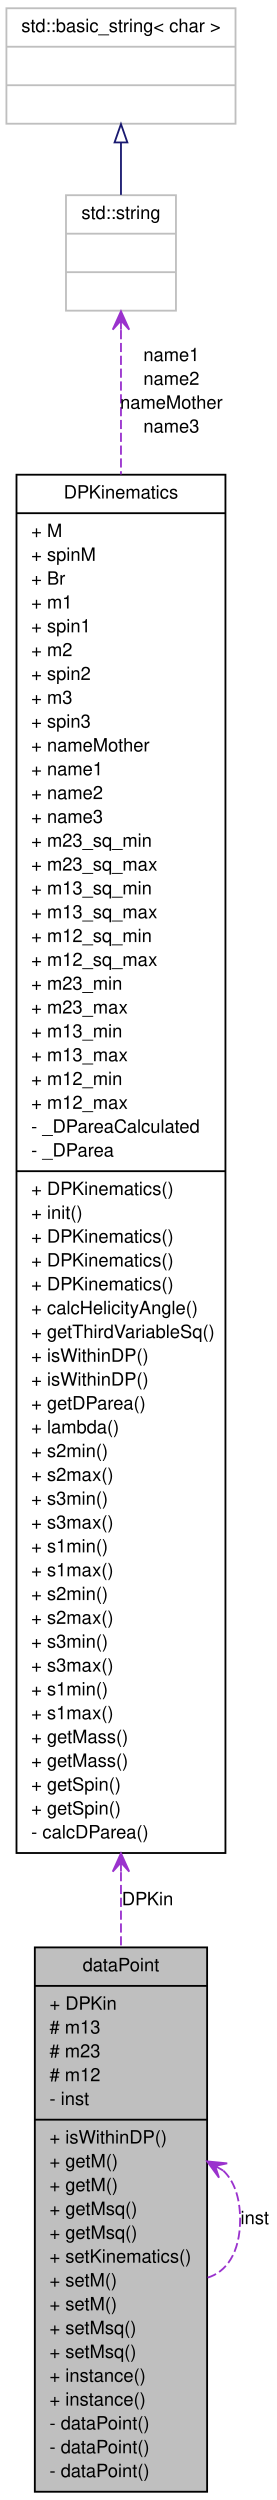
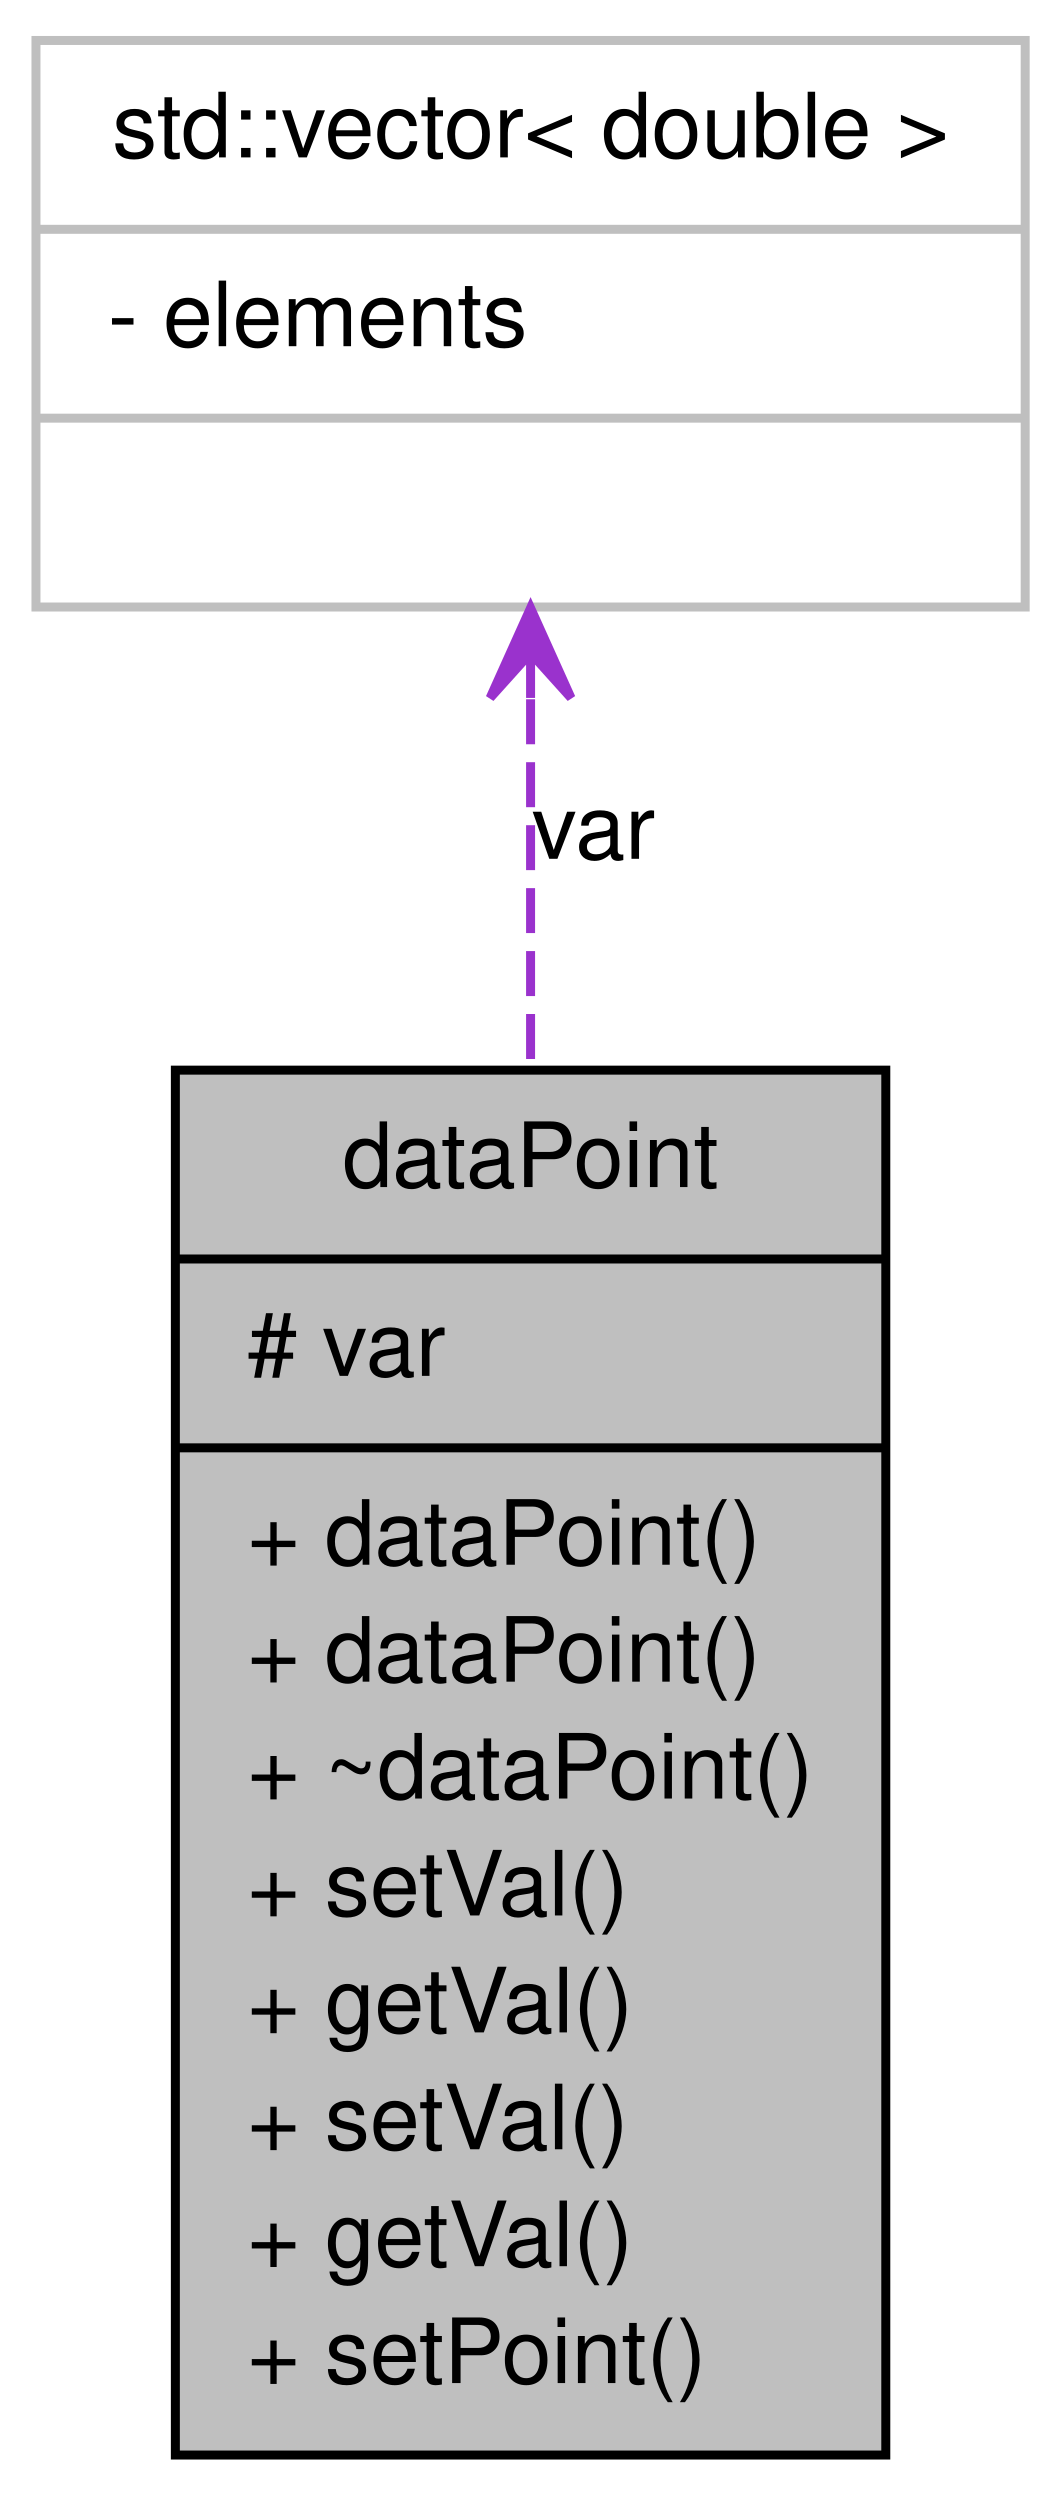
- <svg xmlns="http://www.w3.org/2000/svg" xmlns:xlink="http://www.w3.org/1999/xlink" width="151pt" height="1364pt" viewBox="0.00 0.00 151.00 1364.00">
-   <g id="graph1" class="graph" transform="scale(1 1) rotate(0) translate(4 1360)">
-     <polygon fill="white" stroke="white" points="-4,5 -4,-1360 148,-1360 148,5 -4,5" />
+ <svg xmlns="http://www.w3.org/2000/svg" width="118pt" height="278pt" viewBox="0.00 0.00 118.00 278.00">
+   <g id="graph1" class="graph" transform="scale(1 1) rotate(0) translate(4 274)">
+     <polygon fill="white" stroke="white" points="-4,5 -4,-274 115,-274 115,5 -4,5" />
    <g id="node1" class="node">
-       <polygon fill="#bfbfbf" stroke="black" points="15,-0.5 15,-297.5 109,-297.5 109,-0.5 15,-0.5" />
-       <text text-anchor="middle" x="62" y="-284.5" font-family="Helvetica,sans-Serif" font-size="10.00">dataPoint</text>
-       <polyline fill="none" stroke="black" points="15,-276.5 109,-276.5 " />
-       <text text-anchor="start" x="23" y="-263.5" font-family="Helvetica,sans-Serif" font-size="10.00">+ DPKin</text>
-       <text text-anchor="start" x="23" y="-250.5" font-family="Helvetica,sans-Serif" font-size="10.00"># m13</text>
-       <text text-anchor="start" x="23" y="-237.5" font-family="Helvetica,sans-Serif" font-size="10.00"># m23</text>
-       <text text-anchor="start" x="23" y="-224.5" font-family="Helvetica,sans-Serif" font-size="10.00"># m12</text>
-       <text text-anchor="start" x="23" y="-211.5" font-family="Helvetica,sans-Serif" font-size="10.00">- inst</text>
-       <polyline fill="none" stroke="black" points="15,-203.5 109,-203.5 " />
-       <text text-anchor="start" x="23" y="-190.5" font-family="Helvetica,sans-Serif" font-size="10.00">+ isWithinDP()</text>
-       <text text-anchor="start" x="23" y="-177.5" font-family="Helvetica,sans-Serif" font-size="10.00">+ getM()</text>
-       <text text-anchor="start" x="23" y="-164.5" font-family="Helvetica,sans-Serif" font-size="10.00">+ getM()</text>
-       <text text-anchor="start" x="23" y="-151.5" font-family="Helvetica,sans-Serif" font-size="10.00">+ getMsq()</text>
-       <text text-anchor="start" x="23" y="-138.5" font-family="Helvetica,sans-Serif" font-size="10.00">+ getMsq()</text>
-       <text text-anchor="start" x="23" y="-125.5" font-family="Helvetica,sans-Serif" font-size="10.00">+ setKinematics()</text>
-       <text text-anchor="start" x="23" y="-112.5" font-family="Helvetica,sans-Serif" font-size="10.00">+ setM()</text>
-       <text text-anchor="start" x="23" y="-99.5" font-family="Helvetica,sans-Serif" font-size="10.00">+ setM()</text>
-       <text text-anchor="start" x="23" y="-86.5" font-family="Helvetica,sans-Serif" font-size="10.00">+ setMsq()</text>
-       <text text-anchor="start" x="23" y="-73.5" font-family="Helvetica,sans-Serif" font-size="10.00">+ setMsq()</text>
-       <text text-anchor="start" x="23" y="-60.5" font-family="Helvetica,sans-Serif" font-size="10.00">+ instance()</text>
-       <text text-anchor="start" x="23" y="-47.5" font-family="Helvetica,sans-Serif" font-size="10.00">+ instance()</text>
-       <text text-anchor="start" x="23" y="-34.5" font-family="Helvetica,sans-Serif" font-size="10.00">- dataPoint()</text>
-       <text text-anchor="start" x="23" y="-21.5" font-family="Helvetica,sans-Serif" font-size="10.00">- dataPoint()</text>
-       <text text-anchor="start" x="23" y="-8.5" font-family="Helvetica,sans-Serif" font-size="10.00">- dataPoint()</text>
+       <polygon fill="#bfbfbf" stroke="black" points="15.5,-1 15.5,-155 94.5,-155 94.5,-1 15.5,-1" />
+       <text text-anchor="middle" x="55" y="-142" font-family="Helvetica,sans-Serif" font-size="10.00">dataPoint</text>
+       <polyline fill="none" stroke="black" points="15.5,-134 94.5,-134 " />
+       <text text-anchor="start" x="23.5" y="-121" font-family="Helvetica,sans-Serif" font-size="10.00"># var</text>
+       <polyline fill="none" stroke="black" points="15.5,-113 94.5,-113 " />
+       <text text-anchor="start" x="23.5" y="-100" font-family="Helvetica,sans-Serif" font-size="10.00">+ dataPoint()</text>
+       <text text-anchor="start" x="23.5" y="-87" font-family="Helvetica,sans-Serif" font-size="10.00">+ dataPoint()</text>
+       <text text-anchor="start" x="23.5" y="-74" font-family="Helvetica,sans-Serif" font-size="10.00">+ ~dataPoint()</text>
+       <text text-anchor="start" x="23.5" y="-61" font-family="Helvetica,sans-Serif" font-size="10.00">+ setVal()</text>
+       <text text-anchor="start" x="23.5" y="-48" font-family="Helvetica,sans-Serif" font-size="10.00">+ getVal()</text>
+       <text text-anchor="start" x="23.5" y="-35" font-family="Helvetica,sans-Serif" font-size="10.00">+ setVal()</text>
+       <text text-anchor="start" x="23.5" y="-22" font-family="Helvetica,sans-Serif" font-size="10.00">+ getVal()</text>
+       <text text-anchor="start" x="23.5" y="-9" font-family="Helvetica,sans-Serif" font-size="10.00">+ setPoint()</text>
+     </g>
+     <g id="node2" class="node">
+       <polygon fill="white" stroke="#bfbfbf" points="0,-206.5 0,-269.5 110,-269.5 110,-206.5 0,-206.5" />
+       <text text-anchor="middle" x="55" y="-256.5" font-family="Helvetica,sans-Serif" font-size="10.00">std::vector&lt; double &gt;</text>
+       <polyline fill="none" stroke="#bfbfbf" points="0,-248.5 110,-248.5 " />
+       <text text-anchor="start" x="8" y="-235.5" font-family="Helvetica,sans-Serif" font-size="10.00">- elements</text>
+       <polyline fill="none" stroke="#bfbfbf" points="0,-227.5 110,-227.5 " />
+       <text text-anchor="middle" x="55" y="-214.5" font-family="Helvetica,sans-Serif" font-size="10.00"> </text>
    </g>
    <g id="edge2" class="edge">
-       <path fill="none" stroke="#9a32cd" stroke-dasharray="5,2" d="M117.808,-175.724C123.422,-170.408 127,-161.5 127,-149 127,-130.818 119.43,-120.236 109.035,-117.253" />
-       <polygon fill="#9a32cd" stroke="#9a32cd" points="109.035,-180.747 115.478,-171.873 113.375,-178.262 117.714,-175.778 117.714,-175.778 117.714,-175.778 113.375,-178.262 119.95,-179.683 109.035,-180.747 109.035,-180.747" />
-       <text text-anchor="middle" x="135" y="-146.5" font-family="Helvetica,sans-Serif" font-size="10.00">inst</text>
-     </g>
-     <g id="node3" class="node">
-       <a xlink:href="../../d3/d07/classDPKinematics.xhtml" target="_top" xlink:title="DPKinematics stores particle masses of a process and provides some functions which calculate kinemati...">
-         <polygon fill="white" stroke="black" points="5,-349 5,-1101 119,-1101 119,-349 5,-349" />
-         <text text-anchor="middle" x="62" y="-1088" font-family="Helvetica,sans-Serif" font-size="10.00">DPKinematics</text>
-         <polyline fill="none" stroke="black" points="5,-1080 119,-1080 " />
-         <text text-anchor="start" x="13" y="-1067" font-family="Helvetica,sans-Serif" font-size="10.00">+ M</text>
-         <text text-anchor="start" x="13" y="-1054" font-family="Helvetica,sans-Serif" font-size="10.00">+ spinM</text>
-         <text text-anchor="start" x="13" y="-1041" font-family="Helvetica,sans-Serif" font-size="10.00">+ Br</text>
-         <text text-anchor="start" x="13" y="-1028" font-family="Helvetica,sans-Serif" font-size="10.00">+ m1</text>
-         <text text-anchor="start" x="13" y="-1015" font-family="Helvetica,sans-Serif" font-size="10.00">+ spin1</text>
-         <text text-anchor="start" x="13" y="-1002" font-family="Helvetica,sans-Serif" font-size="10.00">+ m2</text>
-         <text text-anchor="start" x="13" y="-989" font-family="Helvetica,sans-Serif" font-size="10.00">+ spin2</text>
-         <text text-anchor="start" x="13" y="-976" font-family="Helvetica,sans-Serif" font-size="10.00">+ m3</text>
-         <text text-anchor="start" x="13" y="-963" font-family="Helvetica,sans-Serif" font-size="10.00">+ spin3</text>
-         <text text-anchor="start" x="13" y="-950" font-family="Helvetica,sans-Serif" font-size="10.00">+ nameMother</text>
-         <text text-anchor="start" x="13" y="-937" font-family="Helvetica,sans-Serif" font-size="10.00">+ name1</text>
-         <text text-anchor="start" x="13" y="-924" font-family="Helvetica,sans-Serif" font-size="10.00">+ name2</text>
-         <text text-anchor="start" x="13" y="-911" font-family="Helvetica,sans-Serif" font-size="10.00">+ name3</text>
-         <text text-anchor="start" x="13" y="-898" font-family="Helvetica,sans-Serif" font-size="10.00">+ m23_sq_min</text>
-         <text text-anchor="start" x="13" y="-885" font-family="Helvetica,sans-Serif" font-size="10.00">+ m23_sq_max</text>
-         <text text-anchor="start" x="13" y="-872" font-family="Helvetica,sans-Serif" font-size="10.00">+ m13_sq_min</text>
-         <text text-anchor="start" x="13" y="-859" font-family="Helvetica,sans-Serif" font-size="10.00">+ m13_sq_max</text>
-         <text text-anchor="start" x="13" y="-846" font-family="Helvetica,sans-Serif" font-size="10.00">+ m12_sq_min</text>
-         <text text-anchor="start" x="13" y="-833" font-family="Helvetica,sans-Serif" font-size="10.00">+ m12_sq_max</text>
-         <text text-anchor="start" x="13" y="-820" font-family="Helvetica,sans-Serif" font-size="10.00">+ m23_min</text>
-         <text text-anchor="start" x="13" y="-807" font-family="Helvetica,sans-Serif" font-size="10.00">+ m23_max</text>
-         <text text-anchor="start" x="13" y="-794" font-family="Helvetica,sans-Serif" font-size="10.00">+ m13_min</text>
-         <text text-anchor="start" x="13" y="-781" font-family="Helvetica,sans-Serif" font-size="10.00">+ m13_max</text>
-         <text text-anchor="start" x="13" y="-768" font-family="Helvetica,sans-Serif" font-size="10.00">+ m12_min</text>
-         <text text-anchor="start" x="13" y="-755" font-family="Helvetica,sans-Serif" font-size="10.00">+ m12_max</text>
-         <text text-anchor="start" x="13" y="-742" font-family="Helvetica,sans-Serif" font-size="10.00">- _DPareaCalculated</text>
-         <text text-anchor="start" x="13" y="-729" font-family="Helvetica,sans-Serif" font-size="10.00">- _DParea</text>
-         <polyline fill="none" stroke="black" points="5,-721 119,-721 " />
-         <text text-anchor="start" x="13" y="-708" font-family="Helvetica,sans-Serif" font-size="10.00">+ DPKinematics()</text>
-         <text text-anchor="start" x="13" y="-695" font-family="Helvetica,sans-Serif" font-size="10.00">+ init()</text>
-         <text text-anchor="start" x="13" y="-682" font-family="Helvetica,sans-Serif" font-size="10.00">+ DPKinematics()</text>
-         <text text-anchor="start" x="13" y="-669" font-family="Helvetica,sans-Serif" font-size="10.00">+ DPKinematics()</text>
-         <text text-anchor="start" x="13" y="-656" font-family="Helvetica,sans-Serif" font-size="10.00">+ DPKinematics()</text>
-         <text text-anchor="start" x="13" y="-643" font-family="Helvetica,sans-Serif" font-size="10.00">+ calcHelicityAngle()</text>
-         <text text-anchor="start" x="13" y="-630" font-family="Helvetica,sans-Serif" font-size="10.00">+ getThirdVariableSq()</text>
-         <text text-anchor="start" x="13" y="-617" font-family="Helvetica,sans-Serif" font-size="10.00">+ isWithinDP()</text>
-         <text text-anchor="start" x="13" y="-604" font-family="Helvetica,sans-Serif" font-size="10.00">+ isWithinDP()</text>
-         <text text-anchor="start" x="13" y="-591" font-family="Helvetica,sans-Serif" font-size="10.00">+ getDParea()</text>
-         <text text-anchor="start" x="13" y="-578" font-family="Helvetica,sans-Serif" font-size="10.00">+ lambda()</text>
-         <text text-anchor="start" x="13" y="-565" font-family="Helvetica,sans-Serif" font-size="10.00">+ s2min()</text>
-         <text text-anchor="start" x="13" y="-552" font-family="Helvetica,sans-Serif" font-size="10.00">+ s2max()</text>
-         <text text-anchor="start" x="13" y="-539" font-family="Helvetica,sans-Serif" font-size="10.00">+ s3min()</text>
-         <text text-anchor="start" x="13" y="-526" font-family="Helvetica,sans-Serif" font-size="10.00">+ s3max()</text>
-         <text text-anchor="start" x="13" y="-513" font-family="Helvetica,sans-Serif" font-size="10.00">+ s1min()</text>
-         <text text-anchor="start" x="13" y="-500" font-family="Helvetica,sans-Serif" font-size="10.00">+ s1max()</text>
-         <text text-anchor="start" x="13" y="-487" font-family="Helvetica,sans-Serif" font-size="10.00">+ s2min()</text>
-         <text text-anchor="start" x="13" y="-474" font-family="Helvetica,sans-Serif" font-size="10.00">+ s2max()</text>
-         <text text-anchor="start" x="13" y="-461" font-family="Helvetica,sans-Serif" font-size="10.00">+ s3min()</text>
-         <text text-anchor="start" x="13" y="-448" font-family="Helvetica,sans-Serif" font-size="10.00">+ s3max()</text>
-         <text text-anchor="start" x="13" y="-435" font-family="Helvetica,sans-Serif" font-size="10.00">+ s1min()</text>
-         <text text-anchor="start" x="13" y="-422" font-family="Helvetica,sans-Serif" font-size="10.00">+ s1max()</text>
-         <text text-anchor="start" x="13" y="-409" font-family="Helvetica,sans-Serif" font-size="10.00">+ getMass()</text>
-         <text text-anchor="start" x="13" y="-396" font-family="Helvetica,sans-Serif" font-size="10.00">+ getMass()</text>
-         <text text-anchor="start" x="13" y="-383" font-family="Helvetica,sans-Serif" font-size="10.00">+ getSpin()</text>
-         <text text-anchor="start" x="13" y="-370" font-family="Helvetica,sans-Serif" font-size="10.00">+ getSpin()</text>
-         <text text-anchor="start" x="13" y="-357" font-family="Helvetica,sans-Serif" font-size="10.00">- calcDParea()</text>
-       </a>
-     </g>
-     <g id="edge4" class="edge">
-       <path fill="none" stroke="#9a32cd" stroke-dasharray="5,2" d="M62,-338.579C62,-324.571 62,-310.915 62,-297.769" />
-       <polygon fill="#9a32cd" stroke="#9a32cd" points="62,-348.84 57.5,-338.84 62,-343.84 62,-338.84 62,-338.84 62,-338.84 62,-343.84 66.5,-338.84 62,-348.84 62,-348.84" />
-       <text text-anchor="middle" x="76.5" y="-320.5" font-family="Helvetica,sans-Serif" font-size="10.00">DPKin</text>
-     </g>
-     <g id="node5" class="node">
-       <a xlink:title="STL class.">
-         <polygon fill="white" stroke="#bfbfbf" points="32,-1190.5 32,-1253.5 92,-1253.5 92,-1190.5 32,-1190.5" />
-         <text text-anchor="middle" x="62" y="-1240.5" font-family="Helvetica,sans-Serif" font-size="10.00">std::string</text>
-         <polyline fill="none" stroke="#bfbfbf" points="32,-1232.5 92,-1232.5 " />
-         <text text-anchor="middle" x="62" y="-1219.5" font-family="Helvetica,sans-Serif" font-size="10.00"> </text>
-         <polyline fill="none" stroke="#bfbfbf" points="32,-1211.5 92,-1211.5 " />
-         <text text-anchor="middle" x="62" y="-1198.5" font-family="Helvetica,sans-Serif" font-size="10.00"> </text>
-       </a>
-     </g>
-     <g id="edge6" class="edge">
-       <path fill="none" stroke="#9a32cd" stroke-dasharray="5,2" d="M62,-1179.9C62,-1159.14 62,-1131.95 62,-1101.16" />
-       <polygon fill="#9a32cd" stroke="#9a32cd" points="62,-1190.15 57.5,-1180.15 62,-1185.15 62,-1180.15 62,-1180.15 62,-1180.15 62,-1185.15 66.5,-1180.15 62,-1190.15 62,-1190.15" />
-       <text text-anchor="middle" x="89.5" y="-1163" font-family="Helvetica,sans-Serif" font-size="10.00">name1</text>
-       <text text-anchor="middle" x="89.5" y="-1150" font-family="Helvetica,sans-Serif" font-size="10.00">name2</text>
-       <text text-anchor="middle" x="89.5" y="-1137" font-family="Helvetica,sans-Serif" font-size="10.00">nameMother</text>
-       <text text-anchor="middle" x="89.5" y="-1124" font-family="Helvetica,sans-Serif" font-size="10.00">name3</text>
-     </g>
-     <g id="node7" class="node">
-       <a xlink:title="STL class.">
-         <polygon fill="white" stroke="#bfbfbf" points="-0.5,-1292.5 -0.5,-1355.5 124.5,-1355.5 124.5,-1292.5 -0.5,-1292.5" />
-         <text text-anchor="middle" x="62" y="-1342.5" font-family="Helvetica,sans-Serif" font-size="10.00">std::basic_string&lt; char &gt;</text>
-         <polyline fill="none" stroke="#bfbfbf" points="-0.5,-1334.5 124.5,-1334.5 " />
-         <text text-anchor="middle" x="62" y="-1321.5" font-family="Helvetica,sans-Serif" font-size="10.00"> </text>
-         <polyline fill="none" stroke="#bfbfbf" points="-0.5,-1313.5 124.5,-1313.5 " />
-         <text text-anchor="middle" x="62" y="-1300.5" font-family="Helvetica,sans-Serif" font-size="10.00"> </text>
-       </a>
-     </g>
-     <g id="edge8" class="edge">
-       <path fill="none" stroke="midnightblue" d="M62,-1282.19C62,-1272.67 62,-1262.71 62,-1253.69" />
-       <polygon fill="none" stroke="midnightblue" points="58.5,-1282.29 62,-1292.29 65.5,-1282.29 58.5,-1282.29" />
+       <path fill="none" stroke="#9a32cd" stroke-dasharray="5,2" d="M55,-196.241C55,-183.651 55,-169.409 55,-155.28" />
+       <polygon fill="#9a32cd" stroke="#9a32cd" points="55,-206.389 50.5,-196.389 55,-201.389 55,-196.389 55,-196.389 55,-196.389 55,-201.389 59.5,-196.389 55,-206.389 55,-206.389" />
+       <text text-anchor="middle" x="62" y="-178.5" font-family="Helvetica,sans-Serif" font-size="10.00">var</text>
    </g>
  </g>
</svg>
